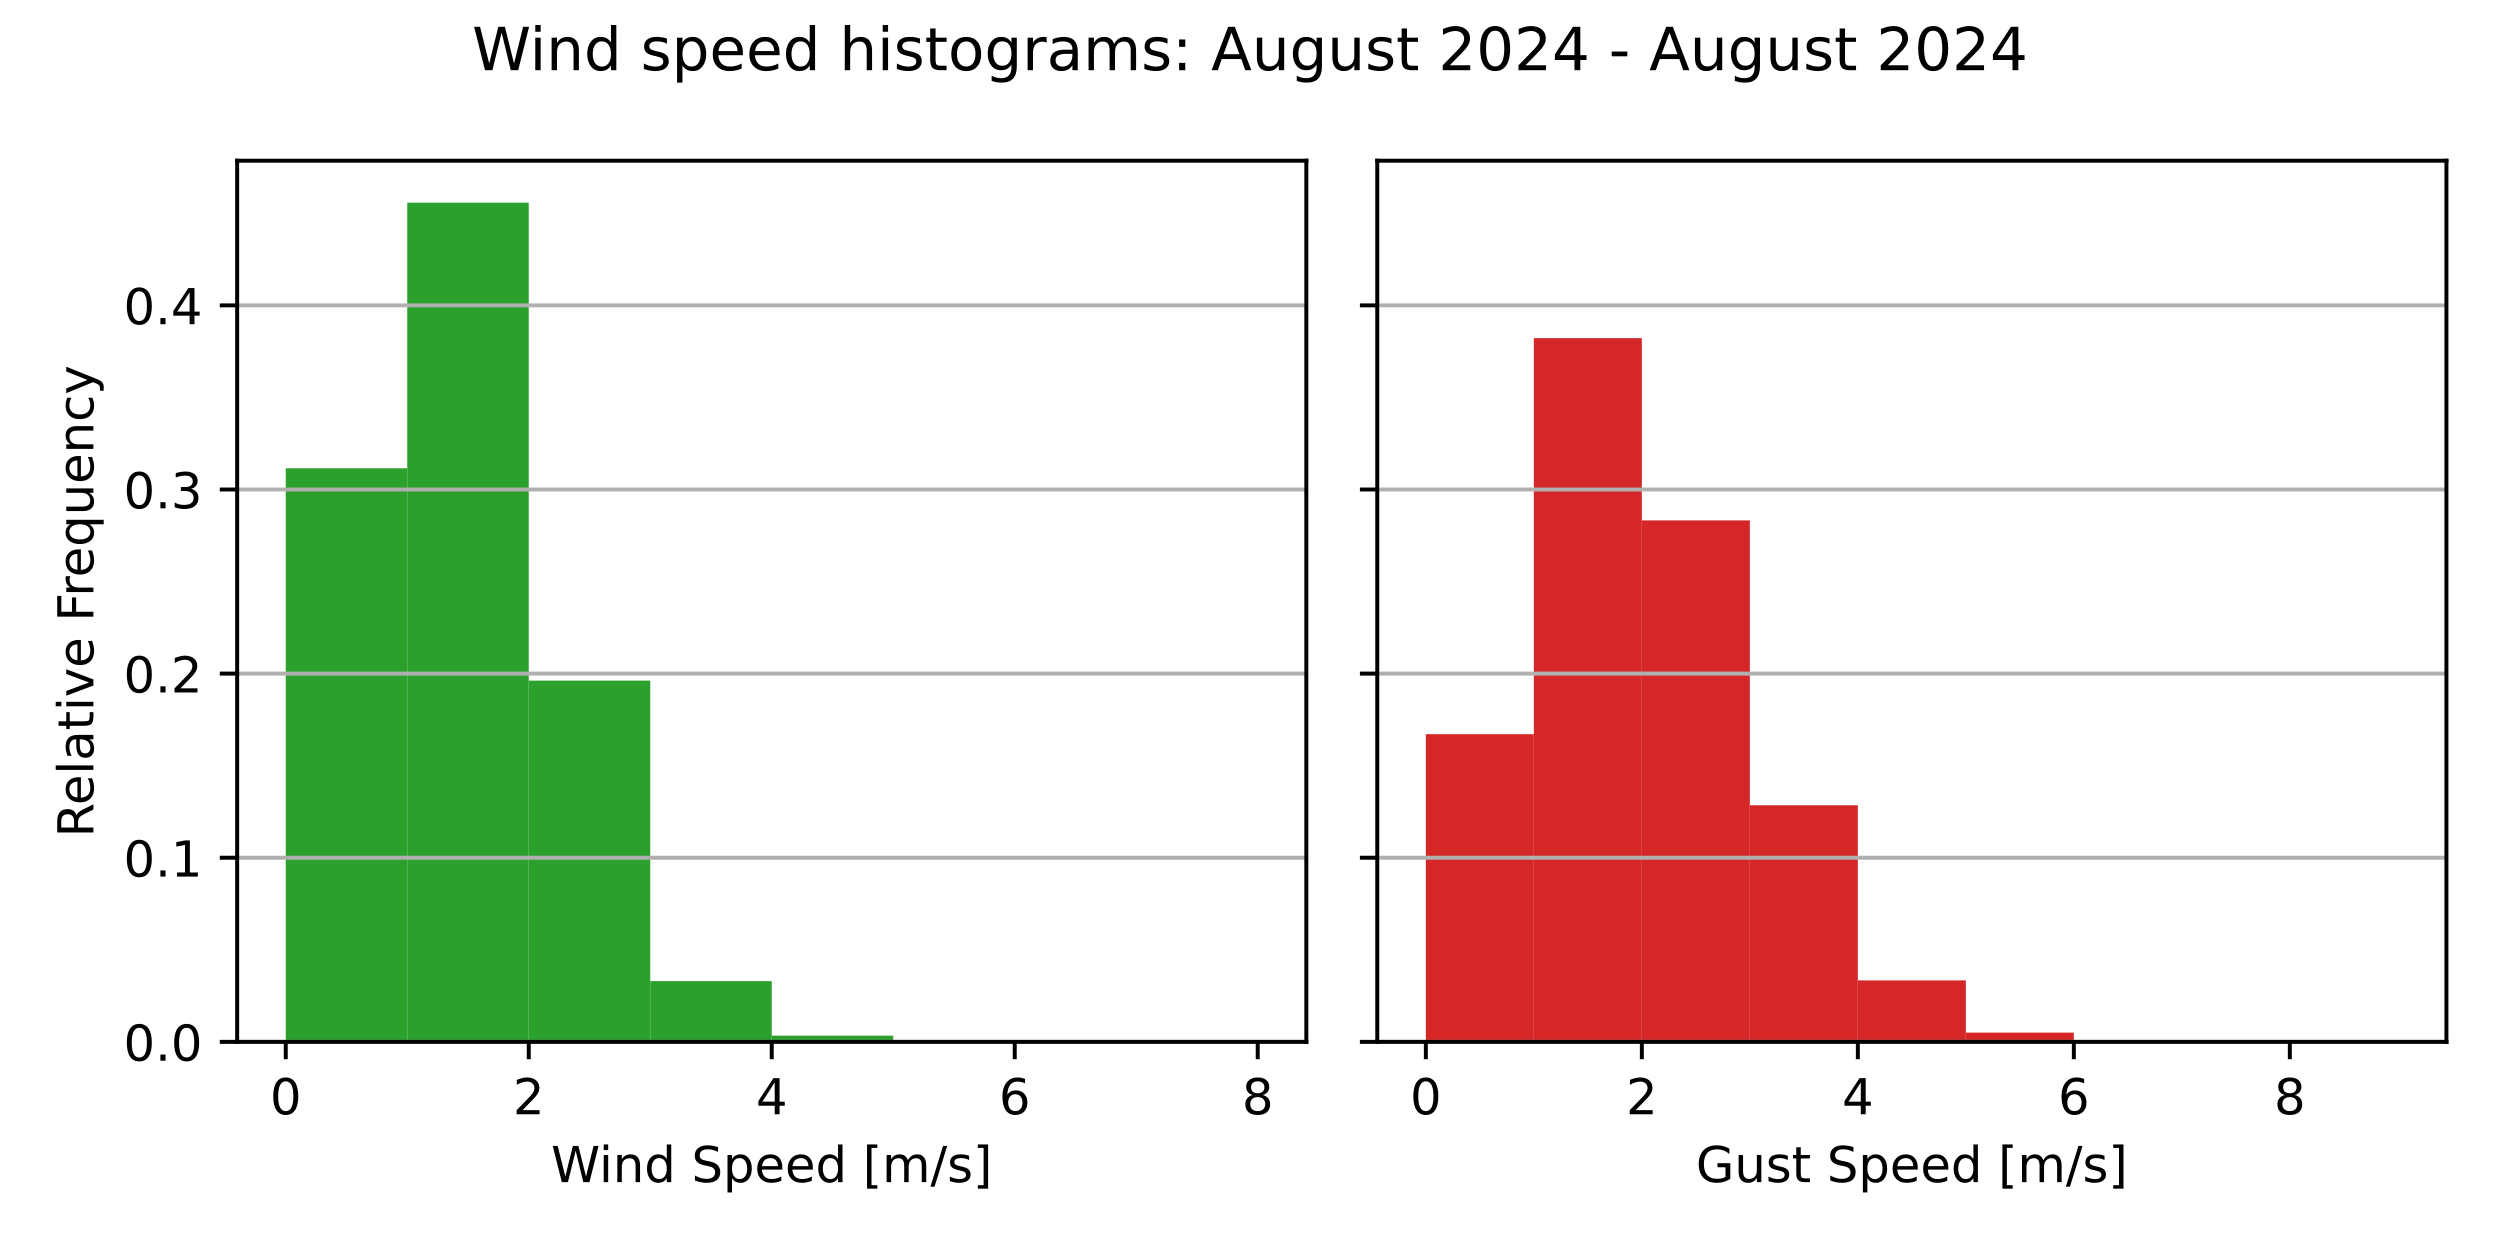
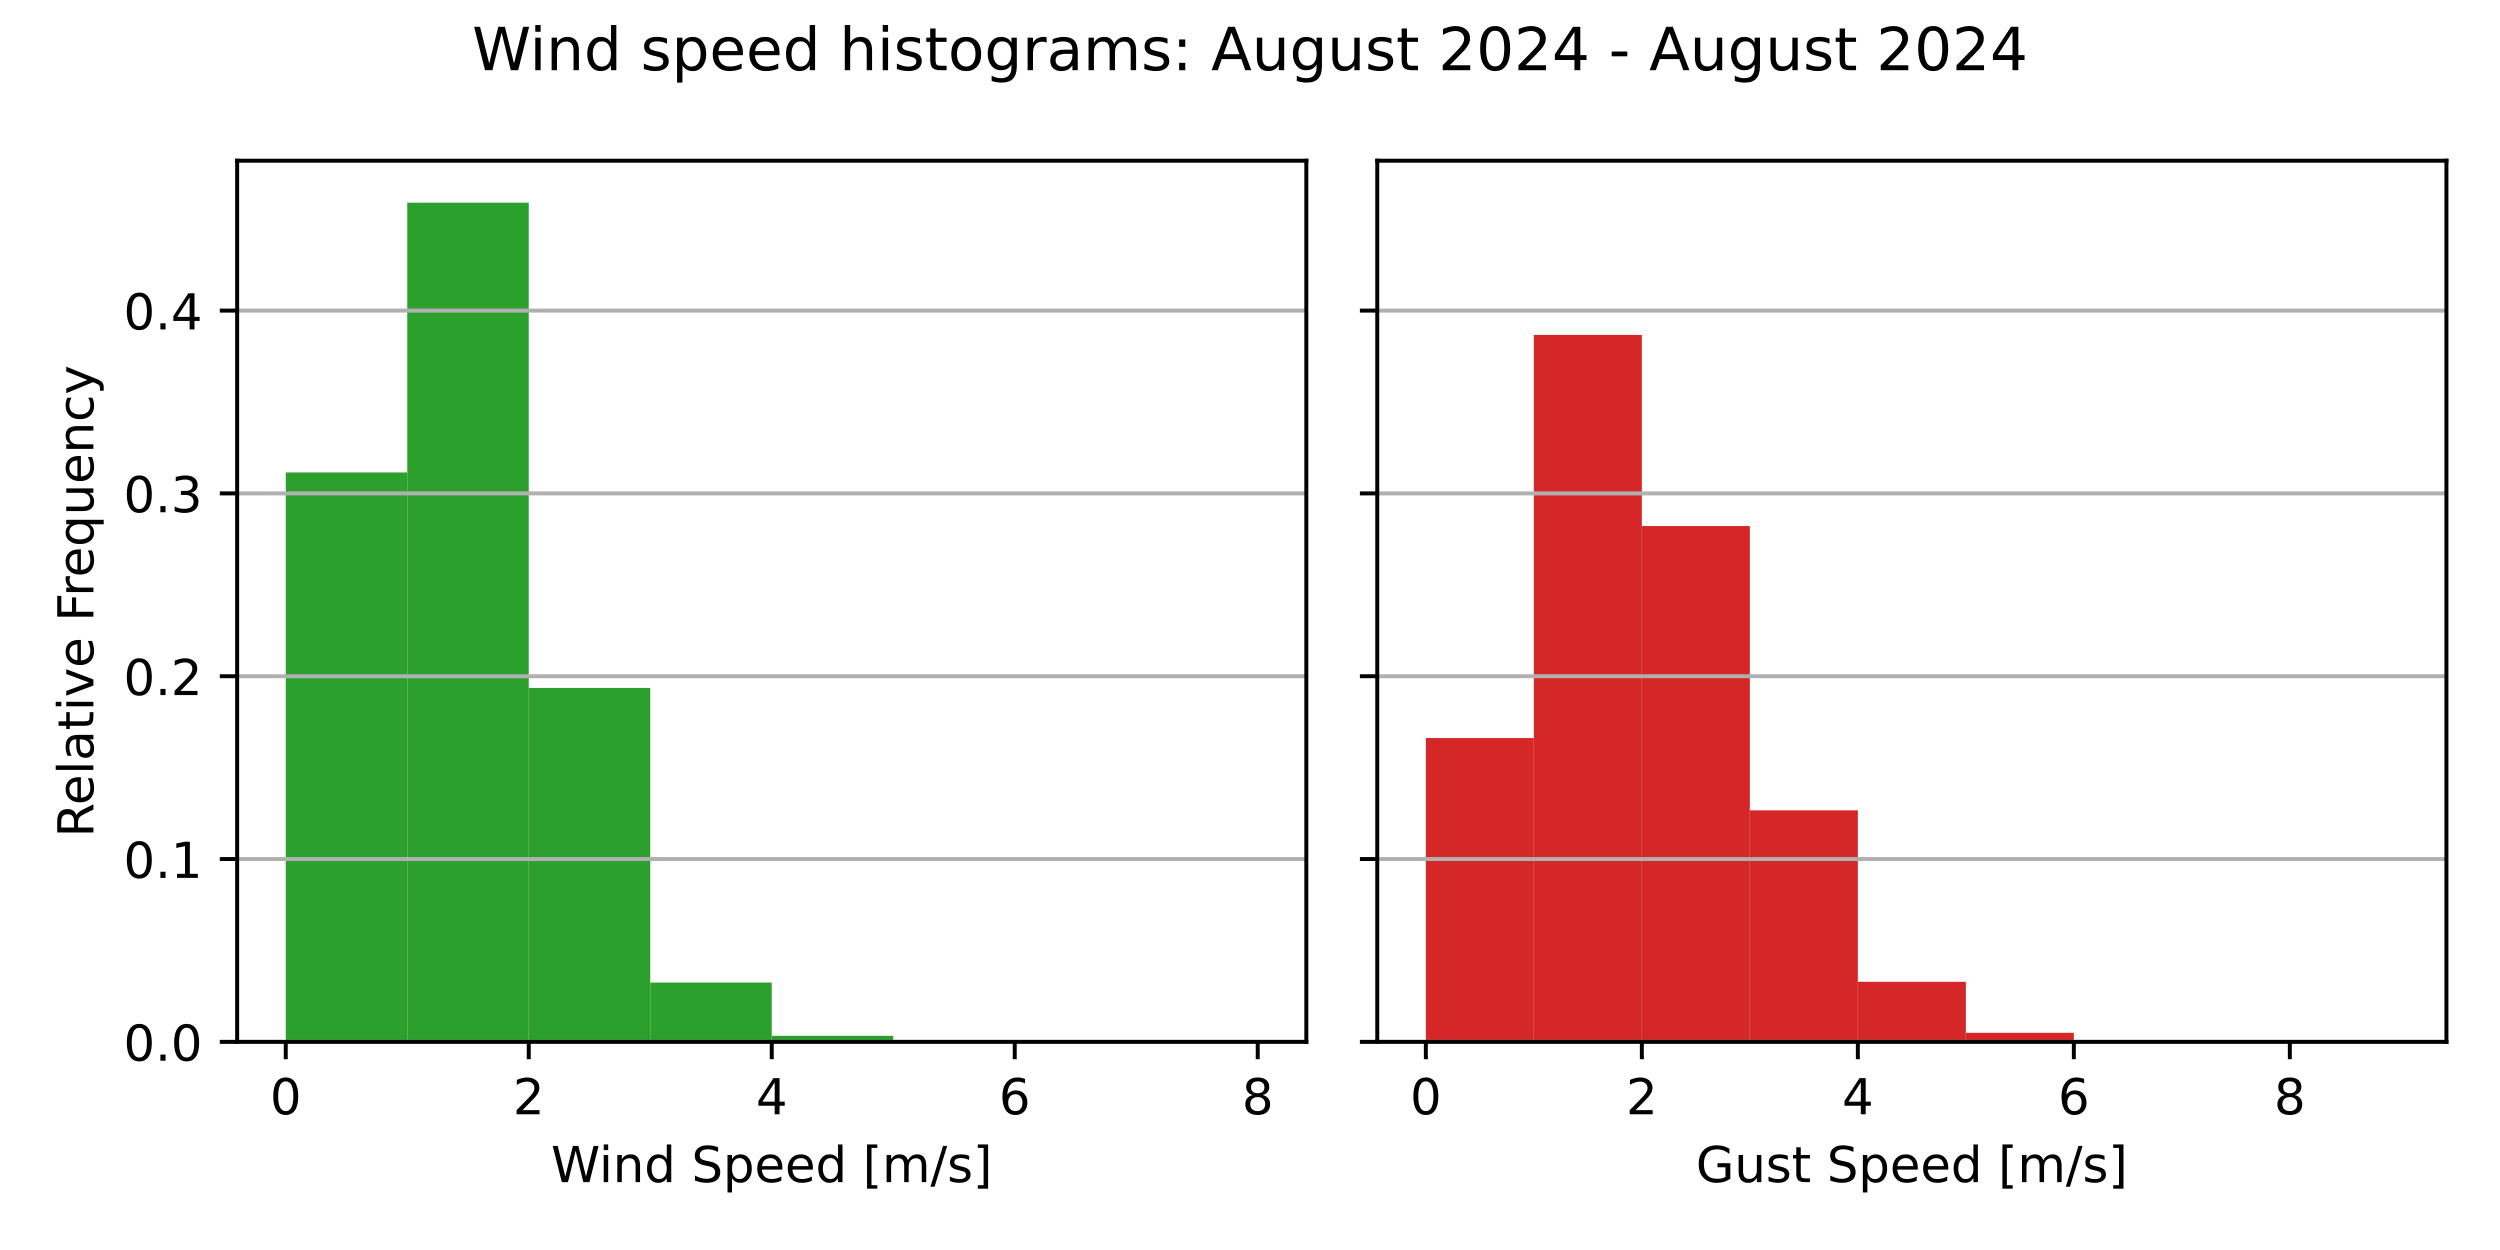
<svg xmlns="http://www.w3.org/2000/svg" xmlns:xlink="http://www.w3.org/1999/xlink" width="504pt" height="252pt" viewBox="0 0 504 252" version="1.1">
  <defs>
    <style type="text/css">*{stroke-linejoin: round; stroke-linecap: butt}</style>
  </defs>
  <g id="figure_1">
    <g id="patch_1">
      <path d="M 0 252  L 504 252  L 504 0  L 0 0  z " style="fill: #ffffff" />
    </g>
    <g id="axes_1">
      <g id="patch_2">
        <path d="M 47.81 210.04  L 263.355 210.04  L 263.355 32.4  L 47.81 32.4  z " style="fill: #ffffff" />
      </g>
      <g id="patch_3">
-         <path d="M 57.608 210.04  L 82.101 210.04  L 82.101 94.402  L 57.608 94.402  z " clip-path="url(#p156ff63e94)" style="fill: #2ca02c" />
+         <path d="M 57.608 210.04  L 82.101 210.04  L 82.101 95.248  L 57.608 95.248  z " clip-path="url(#pdc13ebb6d5)" style="fill: #2ca02c" />
      </g>
      <g id="patch_4">
-         <path d="M 82.101 210.04  L 106.595 210.04  L 106.595 40.859  L 82.101 40.859  z " clip-path="url(#p156ff63e94)" style="fill: #2ca02c" />
+         <path d="M 82.101 210.04  L 106.595 210.04  L 106.595 40.859  L 82.101 40.859  z " clip-path="url(#pdc13ebb6d5)" style="fill: #2ca02c" />
      </g>
      <g id="patch_5">
-         <path d="M 106.595 210.04  L 131.089 210.04  L 131.089 137.213  L 106.595 137.213  z " clip-path="url(#p156ff63e94)" style="fill: #2ca02c" />
+         <path d="M 106.595 210.04  L 131.089 210.04  L 131.089 138.694  L 106.595 138.694  z " clip-path="url(#pdc13ebb6d5)" style="fill: #2ca02c" />
      </g>
      <g id="patch_6">
-         <path d="M 131.089 210.04  L 155.583 210.04  L 155.583 197.799  L 131.089 197.799  z " clip-path="url(#p156ff63e94)" style="fill: #2ca02c" />
+         <path d="M 131.089 210.04  L 155.583 210.04  L 155.583 198.077  L 131.089 198.077  z " clip-path="url(#pdc13ebb6d5)" style="fill: #2ca02c" />
      </g>
      <g id="patch_7">
-         <path d="M 155.583 210.04  L 180.076 210.04  L 180.076 208.796  L 155.583 208.796  z " clip-path="url(#p156ff63e94)" style="fill: #2ca02c" />
+         <path d="M 155.583 210.04  L 180.076 210.04  L 180.076 208.824  L 155.583 208.824  z " clip-path="url(#pdc13ebb6d5)" style="fill: #2ca02c" />
      </g>
      <g id="patch_8">
-         <path d="M 180.076 210.04  L 204.57 210.04  L 204.57 209.996  L 180.076 209.996  z " clip-path="url(#p156ff63e94)" style="fill: #2ca02c" />
+         <path d="M 180.076 210.04  L 204.57 210.04  L 204.57 209.997  L 180.076 209.997  z " clip-path="url(#pdc13ebb6d5)" style="fill: #2ca02c" />
      </g>
      <g id="patch_9">
-         <path d="M 204.57 210.04  L 229.064 210.04  L 229.064 210.04  L 204.57 210.04  z " clip-path="url(#p156ff63e94)" style="fill: #2ca02c" />
+         <path d="M 204.57 210.04  L 229.064 210.04  L 229.064 210.04  L 204.57 210.04  z " clip-path="url(#pdc13ebb6d5)" style="fill: #2ca02c" />
      </g>
      <g id="patch_10">
-         <path d="M 229.064 210.04  L 253.558 210.04  L 253.558 210.018  L 229.064 210.018  z " clip-path="url(#p156ff63e94)" style="fill: #2ca02c" />
+         <path d="M 229.064 210.04  L 253.558 210.04  L 253.558 210.018  L 229.064 210.018  z " clip-path="url(#pdc13ebb6d5)" style="fill: #2ca02c" />
      </g>
      <g id="matplotlib.axis_1">
        <g id="xtick_1">
          <g id="line2d_1">
            <defs>
-               <path id="m2e545afd5c" d="M 0 0  L 0 3.5  " style="stroke: #000000; stroke-width: 0.8" />
+               <path id="ma9d1b8d7d7" d="M 0 0  L 0 3.5  " style="stroke: #000000; stroke-width: 0.8" />
            </defs>
            <g>
-               <use xlink:href="#m2e545afd5c" x="57.608" y="210.04" style="stroke: #000000; stroke-width: 0.8" />
+               <use xlink:href="#ma9d1b8d7d7" x="57.608" y="210.04" style="stroke: #000000; stroke-width: 0.8" />
            </g>
          </g>
          <g id="text_1">
            <g transform="translate(54.42625 224.6384) scale(0.1 -0.1)">
              <defs>
                <path id="DejaVuSans-30" d="M 2034 4250  Q 1547 4250 1301 3770  Q 1056 3291 1056 2328  Q 1056 1369 1301 889  Q 1547 409 2034 409  Q 2525 409 2770 889  Q 3016 1369 3016 2328  Q 3016 3291 2770 3770  Q 2525 4250 2034 4250  z M 2034 4750  Q 2819 4750 3233 4129  Q 3647 3509 3647 2328  Q 3647 1150 3233 529  Q 2819 -91 2034 -91  Q 1250 -91 836 529  Q 422 1150 422 2328  Q 422 3509 836 4129  Q 1250 4750 2034 4750  z " transform="scale(0.015625)" />
              </defs>
              <use xlink:href="#DejaVuSans-30" />
            </g>
          </g>
        </g>
        <g id="xtick_2">
          <g id="line2d_2">
            <g>
-               <use xlink:href="#m2e545afd5c" x="106.595" y="210.04" style="stroke: #000000; stroke-width: 0.8" />
+               <use xlink:href="#ma9d1b8d7d7" x="106.595" y="210.04" style="stroke: #000000; stroke-width: 0.8" />
            </g>
          </g>
          <g id="text_2">
            <g transform="translate(103.4137 224.6384) scale(0.1 -0.1)">
              <defs>
                <path id="DejaVuSans-32" d="M 1228 531  L 3431 531  L 3431 0  L 469 0  L 469 531  Q 828 903 1448 1529  Q 2069 2156 2228 2338  Q 2531 2678 2651 2914  Q 2772 3150 2772 3378  Q 2772 3750 2511 3984  Q 2250 4219 1831 4219  Q 1534 4219 1204 4116  Q 875 4013 500 3803  L 500 4441  Q 881 4594 1212 4672  Q 1544 4750 1819 4750  Q 2544 4750 2975 4387  Q 3406 4025 3406 3419  Q 3406 3131 3298 2873  Q 3191 2616 2906 2266  Q 2828 2175 2409 1742  Q 1991 1309 1228 531  z " transform="scale(0.015625)" />
              </defs>
              <use xlink:href="#DejaVuSans-32" />
            </g>
          </g>
        </g>
        <g id="xtick_3">
          <g id="line2d_3">
            <g>
-               <use xlink:href="#m2e545afd5c" x="155.583" y="210.04" style="stroke: #000000; stroke-width: 0.8" />
+               <use xlink:href="#ma9d1b8d7d7" x="155.583" y="210.04" style="stroke: #000000; stroke-width: 0.8" />
            </g>
          </g>
          <g id="text_3">
            <g transform="translate(152.4013 224.6384) scale(0.1 -0.1)">
              <defs>
                <path id="DejaVuSans-34" d="M 2419 4116  L 825 1625  L 2419 1625  L 2419 4116  z M 2253 4666  L 3047 4666  L 3047 1625  L 3713 1625  L 3713 1100  L 3047 1100  L 3047 0  L 2419 0  L 2419 1100  L 313 1100  L 313 1709  L 2253 4666  z " transform="scale(0.015625)" />
              </defs>
              <use xlink:href="#DejaVuSans-34" />
            </g>
          </g>
        </g>
        <g id="xtick_4">
          <g id="line2d_4">
            <g>
-               <use xlink:href="#m2e545afd5c" x="204.57" y="210.04" style="stroke: #000000; stroke-width: 0.8" />
+               <use xlink:href="#ma9d1b8d7d7" x="204.57" y="210.04" style="stroke: #000000; stroke-width: 0.8" />
            </g>
          </g>
          <g id="text_4">
            <g transform="translate(201.3887 224.6384) scale(0.1 -0.1)">
              <defs>
                <path id="DejaVuSans-36" d="M 2113 2584  Q 1688 2584 1439 2293  Q 1191 2003 1191 1497  Q 1191 994 1439 701  Q 1688 409 2113 409  Q 2538 409 2786 701  Q 3034 994 3034 1497  Q 3034 2003 2786 2293  Q 2538 2584 2113 2584  z M 3366 4563  L 3366 3988  Q 3128 4100 2886 4159  Q 2644 4219 2406 4219  Q 1781 4219 1451 3797  Q 1122 3375 1075 2522  Q 1259 2794 1537 2939  Q 1816 3084 2150 3084  Q 2853 3084 3261 2657  Q 3669 2231 3669 1497  Q 3669 778 3244 343  Q 2819 -91 2113 -91  Q 1303 -91 875 529  Q 447 1150 447 2328  Q 447 3434 972 4092  Q 1497 4750 2381 4750  Q 2619 4750 2861 4703  Q 3103 4656 3366 4563  z " transform="scale(0.015625)" />
              </defs>
              <use xlink:href="#DejaVuSans-36" />
            </g>
          </g>
        </g>
        <g id="xtick_5">
          <g id="line2d_5">
            <g>
-               <use xlink:href="#m2e545afd5c" x="253.558" y="210.04" style="stroke: #000000; stroke-width: 0.8" />
+               <use xlink:href="#ma9d1b8d7d7" x="253.558" y="210.04" style="stroke: #000000; stroke-width: 0.8" />
            </g>
          </g>
          <g id="text_5">
            <g transform="translate(250.3762 224.6384) scale(0.1 -0.1)">
              <defs>
                <path id="DejaVuSans-38" d="M 2034 2216  Q 1584 2216 1326 1975  Q 1069 1734 1069 1313  Q 1069 891 1326 650  Q 1584 409 2034 409  Q 2484 409 2743 651  Q 3003 894 3003 1313  Q 3003 1734 2745 1975  Q 2488 2216 2034 2216  z M 1403 2484  Q 997 2584 770 2862  Q 544 3141 544 3541  Q 544 4100 942 4425  Q 1341 4750 2034 4750  Q 2731 4750 3128 4425  Q 3525 4100 3525 3541  Q 3525 3141 3298 2862  Q 3072 2584 2669 2484  Q 3125 2378 3379 2068  Q 3634 1759 3634 1313  Q 3634 634 3220 271  Q 2806 -91 2034 -91  Q 1263 -91 848 271  Q 434 634 434 1313  Q 434 1759 690 2068  Q 947 2378 1403 2484  z M 1172 3481  Q 1172 3119 1398 2916  Q 1625 2713 2034 2713  Q 2441 2713 2670 2916  Q 2900 3119 2900 3481  Q 2900 3844 2670 4047  Q 2441 4250 2034 4250  Q 1625 4250 1398 4047  Q 1172 3844 1172 3481  z " transform="scale(0.015625)" />
              </defs>
              <use xlink:href="#DejaVuSans-38" />
            </g>
          </g>
        </g>
        <g id="text_6">
          <g transform="translate(111.1044 238.3166) scale(0.1 -0.1)">
            <defs>
              <path id="DejaVuSans-57" d="M 213 4666  L 850 4666  L 1831 722  L 2809 4666  L 3519 4666  L 4500 722  L 5478 4666  L 6119 4666  L 4947 0  L 4153 0  L 3169 4050  L 2175 0  L 1381 0  L 213 4666  z " transform="scale(0.015625)" />
              <path id="DejaVuSans-69" d="M 603 3500  L 1178 3500  L 1178 0  L 603 0  L 603 3500  z M 603 4863  L 1178 4863  L 1178 4134  L 603 4134  L 603 4863  z " transform="scale(0.015625)" />
              <path id="DejaVuSans-6e" d="M 3513 2113  L 3513 0  L 2938 0  L 2938 2094  Q 2938 2591 2744 2837  Q 2550 3084 2163 3084  Q 1697 3084 1428 2787  Q 1159 2491 1159 1978  L 1159 0  L 581 0  L 581 3500  L 1159 3500  L 1159 2956  Q 1366 3272 1645 3428  Q 1925 3584 2291 3584  Q 2894 3584 3203 3211  Q 3513 2838 3513 2113  z " transform="scale(0.015625)" />
              <path id="DejaVuSans-64" d="M 2906 2969  L 2906 4863  L 3481 4863  L 3481 0  L 2906 0  L 2906 525  Q 2725 213 2448 61  Q 2172 -91 1784 -91  Q 1150 -91 751 415  Q 353 922 353 1747  Q 353 2572 751 3078  Q 1150 3584 1784 3584  Q 2172 3584 2448 3432  Q 2725 3281 2906 2969  z M 947 1747  Q 947 1113 1208 752  Q 1469 391 1925 391  Q 2381 391 2643 752  Q 2906 1113 2906 1747  Q 2906 2381 2643 2742  Q 2381 3103 1925 3103  Q 1469 3103 1208 2742  Q 947 2381 947 1747  z " transform="scale(0.015625)" />
              <path id="DejaVuSans-20" transform="scale(0.015625)" />
              <path id="DejaVuSans-53" d="M 3425 4513  L 3425 3897  Q 3066 4069 2747 4153  Q 2428 4238 2131 4238  Q 1616 4238 1336 4038  Q 1056 3838 1056 3469  Q 1056 3159 1242 3001  Q 1428 2844 1947 2747  L 2328 2669  Q 3034 2534 3370 2195  Q 3706 1856 3706 1288  Q 3706 609 3251 259  Q 2797 -91 1919 -91  Q 1588 -91 1214 -16  Q 841 59 441 206  L 441 856  Q 825 641 1194 531  Q 1563 422 1919 422  Q 2459 422 2753 634  Q 3047 847 3047 1241  Q 3047 1584 2836 1778  Q 2625 1972 2144 2069  L 1759 2144  Q 1053 2284 737 2584  Q 422 2884 422 3419  Q 422 4038 858 4394  Q 1294 4750 2059 4750  Q 2388 4750 2728 4690  Q 3069 4631 3425 4513  z " transform="scale(0.015625)" />
              <path id="DejaVuSans-70" d="M 1159 525  L 1159 -1331  L 581 -1331  L 581 3500  L 1159 3500  L 1159 2969  Q 1341 3281 1617 3432  Q 1894 3584 2278 3584  Q 2916 3584 3314 3078  Q 3713 2572 3713 1747  Q 3713 922 3314 415  Q 2916 -91 2278 -91  Q 1894 -91 1617 61  Q 1341 213 1159 525  z M 3116 1747  Q 3116 2381 2855 2742  Q 2594 3103 2138 3103  Q 1681 3103 1420 2742  Q 1159 2381 1159 1747  Q 1159 1113 1420 752  Q 1681 391 2138 391  Q 2594 391 2855 752  Q 3116 1113 3116 1747  z " transform="scale(0.015625)" />
              <path id="DejaVuSans-65" d="M 3597 1894  L 3597 1613  L 953 1613  Q 991 1019 1311 708  Q 1631 397 2203 397  Q 2534 397 2845 478  Q 3156 559 3463 722  L 3463 178  Q 3153 47 2828 -22  Q 2503 -91 2169 -91  Q 1331 -91 842 396  Q 353 884 353 1716  Q 353 2575 817 3079  Q 1281 3584 2069 3584  Q 2775 3584 3186 3129  Q 3597 2675 3597 1894  z M 3022 2063  Q 3016 2534 2758 2815  Q 2500 3097 2075 3097  Q 1594 3097 1305 2825  Q 1016 2553 972 2059  L 3022 2063  z " transform="scale(0.015625)" />
              <path id="DejaVuSans-5b" d="M 550 4863  L 1875 4863  L 1875 4416  L 1125 4416  L 1125 -397  L 1875 -397  L 1875 -844  L 550 -844  L 550 4863  z " transform="scale(0.015625)" />
              <path id="DejaVuSans-6d" d="M 3328 2828  Q 3544 3216 3844 3400  Q 4144 3584 4550 3584  Q 5097 3584 5394 3201  Q 5691 2819 5691 2113  L 5691 0  L 5113 0  L 5113 2094  Q 5113 2597 4934 2840  Q 4756 3084 4391 3084  Q 3944 3084 3684 2787  Q 3425 2491 3425 1978  L 3425 0  L 2847 0  L 2847 2094  Q 2847 2600 2669 2842  Q 2491 3084 2119 3084  Q 1678 3084 1418 2786  Q 1159 2488 1159 1978  L 1159 0  L 581 0  L 581 3500  L 1159 3500  L 1159 2956  Q 1356 3278 1631 3431  Q 1906 3584 2284 3584  Q 2666 3584 2933 3390  Q 3200 3197 3328 2828  z " transform="scale(0.015625)" />
              <path id="DejaVuSans-2f" d="M 1625 4666  L 2156 4666  L 531 -594  L 0 -594  L 1625 4666  z " transform="scale(0.015625)" />
              <path id="DejaVuSans-73" d="M 2834 3397  L 2834 2853  Q 2591 2978 2328 3040  Q 2066 3103 1784 3103  Q 1356 3103 1142 2972  Q 928 2841 928 2578  Q 928 2378 1081 2264  Q 1234 2150 1697 2047  L 1894 2003  Q 2506 1872 2764 1633  Q 3022 1394 3022 966  Q 3022 478 2636 193  Q 2250 -91 1575 -91  Q 1294 -91 989 -36  Q 684 19 347 128  L 347 722  Q 666 556 975 473  Q 1284 391 1588 391  Q 1994 391 2212 530  Q 2431 669 2431 922  Q 2431 1156 2273 1281  Q 2116 1406 1581 1522  L 1381 1569  Q 847 1681 609 1914  Q 372 2147 372 2553  Q 372 3047 722 3315  Q 1072 3584 1716 3584  Q 2034 3584 2315 3537  Q 2597 3491 2834 3397  z " transform="scale(0.015625)" />
              <path id="DejaVuSans-5d" d="M 1947 4863  L 1947 -844  L 622 -844  L 622 -397  L 1369 -397  L 1369 4416  L 622 4416  L 622 4863  L 1947 4863  z " transform="scale(0.015625)" />
            </defs>
            <use xlink:href="#DejaVuSans-57" />
            <use xlink:href="#DejaVuSans-69" x="96.627" />
            <use xlink:href="#DejaVuSans-6e" x="124.41" />
            <use xlink:href="#DejaVuSans-64" x="187.789" />
            <use xlink:href="#DejaVuSans-20" x="251.266" />
            <use xlink:href="#DejaVuSans-53" x="283.053" />
            <use xlink:href="#DejaVuSans-70" x="346.529" />
            <use xlink:href="#DejaVuSans-65" x="410.006" />
            <use xlink:href="#DejaVuSans-65" x="471.529" />
            <use xlink:href="#DejaVuSans-64" x="533.053" />
            <use xlink:href="#DejaVuSans-20" x="596.529" />
            <use xlink:href="#DejaVuSans-5b" x="628.316" />
            <use xlink:href="#DejaVuSans-6d" x="667.33" />
            <use xlink:href="#DejaVuSans-2f" x="764.742" />
            <use xlink:href="#DejaVuSans-73" x="798.434" />
            <use xlink:href="#DejaVuSans-5d" x="850.533" />
          </g>
        </g>
      </g>
      <g id="matplotlib.axis_2">
        <g id="ytick_1">
          <g id="line2d_6">
-             <path d="M 47.81 210.04  L 263.355 210.04  " clip-path="url(#p156ff63e94)" style="fill: none; stroke: #b0b0b0; stroke-width: 0.8; stroke-linecap: square" />
+             <path d="M 47.81 210.04  L 263.355 210.04  " clip-path="url(#pdc13ebb6d5)" style="fill: none; stroke: #b0b0b0; stroke-width: 0.8; stroke-linecap: square" />
          </g>
          <g id="line2d_7">
            <defs>
-               <path id="m866083c352" d="M 0 0  L -3.5 0  " style="stroke: #000000; stroke-width: 0.8" />
+               <path id="m6a2b5954d6" d="M 0 0  L -3.5 0  " style="stroke: #000000; stroke-width: 0.8" />
            </defs>
            <g>
-               <use xlink:href="#m866083c352" x="47.81" y="210.04" style="stroke: #000000; stroke-width: 0.8" />
+               <use xlink:href="#m6a2b5954d6" x="47.81" y="210.04" style="stroke: #000000; stroke-width: 0.8" />
            </g>
          </g>
          <g id="text_7">
            <g transform="translate(24.90687 213.8392) scale(0.1 -0.1)">
              <defs>
                <path id="DejaVuSans-2e" d="M 684 794  L 1344 794  L 1344 0  L 684 0  L 684 794  z " transform="scale(0.015625)" />
              </defs>
              <use xlink:href="#DejaVuSans-30" />
              <use xlink:href="#DejaVuSans-2e" x="63.623" />
              <use xlink:href="#DejaVuSans-30" x="95.41" />
            </g>
          </g>
        </g>
        <g id="ytick_2">
          <g id="line2d_8">
-             <path d="M 47.81 172.92  L 263.355 172.92  " clip-path="url(#p156ff63e94)" style="fill: none; stroke: #b0b0b0; stroke-width: 0.8; stroke-linecap: square" />
+             <path d="M 47.81 173.184  L 263.355 173.184  " clip-path="url(#pdc13ebb6d5)" style="fill: none; stroke: #b0b0b0; stroke-width: 0.8; stroke-linecap: square" />
          </g>
          <g id="line2d_9">
            <g>
-               <use xlink:href="#m866083c352" x="47.81" y="172.92" style="stroke: #000000; stroke-width: 0.8" />
+               <use xlink:href="#m6a2b5954d6" x="47.81" y="173.184" style="stroke: #000000; stroke-width: 0.8" />
            </g>
          </g>
          <g id="text_8">
-             <g transform="translate(24.90687 176.7194) scale(0.1 -0.1)">
+             <g transform="translate(24.90687 176.9829) scale(0.1 -0.1)">
              <defs>
                <path id="DejaVuSans-31" d="M 794 531  L 1825 531  L 1825 4091  L 703 3866  L 703 4441  L 1819 4666  L 2450 4666  L 2450 531  L 3481 531  L 3481 0  L 794 0  L 794 531  z " transform="scale(0.015625)" />
              </defs>
              <use xlink:href="#DejaVuSans-30" />
              <use xlink:href="#DejaVuSans-2e" x="63.623" />
              <use xlink:href="#DejaVuSans-31" x="95.41" />
            </g>
          </g>
        </g>
        <g id="ytick_3">
          <g id="line2d_10">
-             <path d="M 47.81 135.8  L 263.355 135.8  " clip-path="url(#p156ff63e94)" style="fill: none; stroke: #b0b0b0; stroke-width: 0.8; stroke-linecap: square" />
+             <path d="M 47.81 136.327  L 263.355 136.327  " clip-path="url(#pdc13ebb6d5)" style="fill: none; stroke: #b0b0b0; stroke-width: 0.8; stroke-linecap: square" />
          </g>
          <g id="line2d_11">
            <g>
-               <use xlink:href="#m866083c352" x="47.81" y="135.8" style="stroke: #000000; stroke-width: 0.8" />
+               <use xlink:href="#m6a2b5954d6" x="47.81" y="136.327" style="stroke: #000000; stroke-width: 0.8" />
            </g>
          </g>
          <g id="text_9">
-             <g transform="translate(24.90687 139.5996) scale(0.1 -0.1)">
+             <g transform="translate(24.90687 140.1265) scale(0.1 -0.1)">
              <use xlink:href="#DejaVuSans-30" />
              <use xlink:href="#DejaVuSans-2e" x="63.623" />
              <use xlink:href="#DejaVuSans-32" x="95.41" />
            </g>
          </g>
        </g>
        <g id="ytick_4">
          <g id="line2d_12">
-             <path d="M 47.81 98.68  L 263.355 98.68  " clip-path="url(#p156ff63e94)" style="fill: none; stroke: #b0b0b0; stroke-width: 0.8; stroke-linecap: square" />
+             <path d="M 47.81 99.471  L 263.355 99.471  " clip-path="url(#pdc13ebb6d5)" style="fill: none; stroke: #b0b0b0; stroke-width: 0.8; stroke-linecap: square" />
          </g>
          <g id="line2d_13">
            <g>
-               <use xlink:href="#m866083c352" x="47.81" y="98.68" style="stroke: #000000; stroke-width: 0.8" />
+               <use xlink:href="#m6a2b5954d6" x="47.81" y="99.471" style="stroke: #000000; stroke-width: 0.8" />
            </g>
          </g>
          <g id="text_10">
-             <g transform="translate(24.90687 102.4797) scale(0.1 -0.1)">
+             <g transform="translate(24.90687 103.2702) scale(0.1 -0.1)">
              <defs>
                <path id="DejaVuSans-33" d="M 2597 2516  Q 3050 2419 3304 2112  Q 3559 1806 3559 1356  Q 3559 666 3084 287  Q 2609 -91 1734 -91  Q 1441 -91 1130 -33  Q 819 25 488 141  L 488 750  Q 750 597 1062 519  Q 1375 441 1716 441  Q 2309 441 2620 675  Q 2931 909 2931 1356  Q 2931 1769 2642 2001  Q 2353 2234 1838 2234  L 1294 2234  L 1294 2753  L 1863 2753  Q 2328 2753 2575 2939  Q 2822 3125 2822 3475  Q 2822 3834 2567 4026  Q 2313 4219 1838 4219  Q 1578 4219 1281 4162  Q 984 4106 628 3988  L 628 4550  Q 988 4650 1302 4700  Q 1616 4750 1894 4750  Q 2613 4750 3031 4423  Q 3450 4097 3450 3541  Q 3450 3153 3228 2886  Q 3006 2619 2597 2516  z " transform="scale(0.015625)" />
              </defs>
              <use xlink:href="#DejaVuSans-30" />
              <use xlink:href="#DejaVuSans-2e" x="63.623" />
              <use xlink:href="#DejaVuSans-33" x="95.41" />
            </g>
          </g>
        </g>
        <g id="ytick_5">
          <g id="line2d_14">
-             <path d="M 47.81 61.561  L 263.355 61.561  " clip-path="url(#p156ff63e94)" style="fill: none; stroke: #b0b0b0; stroke-width: 0.8; stroke-linecap: square" />
+             <path d="M 47.81 62.615  L 263.355 62.615  " clip-path="url(#pdc13ebb6d5)" style="fill: none; stroke: #b0b0b0; stroke-width: 0.8; stroke-linecap: square" />
          </g>
          <g id="line2d_15">
            <g>
-               <use xlink:href="#m866083c352" x="47.81" y="61.561" style="stroke: #000000; stroke-width: 0.8" />
+               <use xlink:href="#m6a2b5954d6" x="47.81" y="62.615" style="stroke: #000000; stroke-width: 0.8" />
            </g>
          </g>
          <g id="text_11">
-             <g transform="translate(24.90687 65.35988) scale(0.1 -0.1)">
+             <g transform="translate(24.90687 66.41383) scale(0.1 -0.1)">
              <use xlink:href="#DejaVuSans-30" />
              <use xlink:href="#DejaVuSans-2e" x="63.623" />
              <use xlink:href="#DejaVuSans-34" x="95.41" />
            </g>
          </g>
        </g>
        <g id="text_12">
          <g transform="translate(18.82719 168.8028) rotate(-90) scale(0.1 -0.1)">
            <defs>
              <path id="DejaVuSans-52" d="M 2841 2188  Q 3044 2119 3236 1894  Q 3428 1669 3622 1275  L 4263 0  L 3584 0  L 2988 1197  Q 2756 1666 2539 1819  Q 2322 1972 1947 1972  L 1259 1972  L 1259 0  L 628 0  L 628 4666  L 2053 4666  Q 2853 4666 3247 4331  Q 3641 3997 3641 3322  Q 3641 2881 3436 2590  Q 3231 2300 2841 2188  z M 1259 4147  L 1259 2491  L 2053 2491  Q 2509 2491 2742 2702  Q 2975 2913 2975 3322  Q 2975 3731 2742 3939  Q 2509 4147 2053 4147  L 1259 4147  z " transform="scale(0.015625)" />
              <path id="DejaVuSans-6c" d="M 603 4863  L 1178 4863  L 1178 0  L 603 0  L 603 4863  z " transform="scale(0.015625)" />
              <path id="DejaVuSans-61" d="M 2194 1759  Q 1497 1759 1228 1600  Q 959 1441 959 1056  Q 959 750 1161 570  Q 1363 391 1709 391  Q 2188 391 2477 730  Q 2766 1069 2766 1631  L 2766 1759  L 2194 1759  z M 3341 1997  L 3341 0  L 2766 0  L 2766 531  Q 2569 213 2275 61  Q 1981 -91 1556 -91  Q 1019 -91 701 211  Q 384 513 384 1019  Q 384 1609 779 1909  Q 1175 2209 1959 2209  L 2766 2209  L 2766 2266  Q 2766 2663 2505 2880  Q 2244 3097 1772 3097  Q 1472 3097 1187 3025  Q 903 2953 641 2809  L 641 3341  Q 956 3463 1253 3523  Q 1550 3584 1831 3584  Q 2591 3584 2966 3190  Q 3341 2797 3341 1997  z " transform="scale(0.015625)" />
              <path id="DejaVuSans-74" d="M 1172 4494  L 1172 3500  L 2356 3500  L 2356 3053  L 1172 3053  L 1172 1153  Q 1172 725 1289 603  Q 1406 481 1766 481  L 2356 481  L 2356 0  L 1766 0  Q 1100 0 847 248  Q 594 497 594 1153  L 594 3053  L 172 3053  L 172 3500  L 594 3500  L 594 4494  L 1172 4494  z " transform="scale(0.015625)" />
              <path id="DejaVuSans-76" d="M 191 3500  L 800 3500  L 1894 563  L 2988 3500  L 3597 3500  L 2284 0  L 1503 0  L 191 3500  z " transform="scale(0.015625)" />
              <path id="DejaVuSans-46" d="M 628 4666  L 3309 4666  L 3309 4134  L 1259 4134  L 1259 2759  L 3109 2759  L 3109 2228  L 1259 2228  L 1259 0  L 628 0  L 628 4666  z " transform="scale(0.015625)" />
              <path id="DejaVuSans-72" d="M 2631 2963  Q 2534 3019 2420 3045  Q 2306 3072 2169 3072  Q 1681 3072 1420 2755  Q 1159 2438 1159 1844  L 1159 0  L 581 0  L 581 3500  L 1159 3500  L 1159 2956  Q 1341 3275 1631 3429  Q 1922 3584 2338 3584  Q 2397 3584 2469 3576  Q 2541 3569 2628 3553  L 2631 2963  z " transform="scale(0.015625)" />
              <path id="DejaVuSans-71" d="M 947 1747  Q 947 1113 1208 752  Q 1469 391 1925 391  Q 2381 391 2643 752  Q 2906 1113 2906 1747  Q 2906 2381 2643 2742  Q 2381 3103 1925 3103  Q 1469 3103 1208 2742  Q 947 2381 947 1747  z M 2906 525  Q 2725 213 2448 61  Q 2172 -91 1784 -91  Q 1150 -91 751 415  Q 353 922 353 1747  Q 353 2572 751 3078  Q 1150 3584 1784 3584  Q 2172 3584 2448 3432  Q 2725 3281 2906 2969  L 2906 3500  L 3481 3500  L 3481 -1331  L 2906 -1331  L 2906 525  z " transform="scale(0.015625)" />
              <path id="DejaVuSans-75" d="M 544 1381  L 544 3500  L 1119 3500  L 1119 1403  Q 1119 906 1312 657  Q 1506 409 1894 409  Q 2359 409 2629 706  Q 2900 1003 2900 1516  L 2900 3500  L 3475 3500  L 3475 0  L 2900 0  L 2900 538  Q 2691 219 2414 64  Q 2138 -91 1772 -91  Q 1169 -91 856 284  Q 544 659 544 1381  z M 1991 3584  L 1991 3584  z " transform="scale(0.015625)" />
              <path id="DejaVuSans-63" d="M 3122 3366  L 3122 2828  Q 2878 2963 2633 3030  Q 2388 3097 2138 3097  Q 1578 3097 1268 2742  Q 959 2388 959 1747  Q 959 1106 1268 751  Q 1578 397 2138 397  Q 2388 397 2633 464  Q 2878 531 3122 666  L 3122 134  Q 2881 22 2623 -34  Q 2366 -91 2075 -91  Q 1284 -91 818 406  Q 353 903 353 1747  Q 353 2603 823 3093  Q 1294 3584 2113 3584  Q 2378 3584 2631 3529  Q 2884 3475 3122 3366  z " transform="scale(0.015625)" />
              <path id="DejaVuSans-79" d="M 2059 -325  Q 1816 -950 1584 -1140  Q 1353 -1331 966 -1331  L 506 -1331  L 506 -850  L 844 -850  Q 1081 -850 1212 -737  Q 1344 -625 1503 -206  L 1606 56  L 191 3500  L 800 3500  L 1894 763  L 2988 3500  L 3597 3500  L 2059 -325  z " transform="scale(0.015625)" />
            </defs>
            <use xlink:href="#DejaVuSans-52" />
            <use xlink:href="#DejaVuSans-65" x="64.982" />
            <use xlink:href="#DejaVuSans-6c" x="126.506" />
            <use xlink:href="#DejaVuSans-61" x="154.289" />
            <use xlink:href="#DejaVuSans-74" x="215.568" />
            <use xlink:href="#DejaVuSans-69" x="254.777" />
            <use xlink:href="#DejaVuSans-76" x="282.561" />
            <use xlink:href="#DejaVuSans-65" x="341.74" />
            <use xlink:href="#DejaVuSans-20" x="403.264" />
            <use xlink:href="#DejaVuSans-46" x="435.051" />
            <use xlink:href="#DejaVuSans-72" x="485.32" />
            <use xlink:href="#DejaVuSans-65" x="524.184" />
            <use xlink:href="#DejaVuSans-71" x="585.707" />
            <use xlink:href="#DejaVuSans-75" x="649.184" />
            <use xlink:href="#DejaVuSans-65" x="712.562" />
            <use xlink:href="#DejaVuSans-6e" x="774.086" />
            <use xlink:href="#DejaVuSans-63" x="837.465" />
            <use xlink:href="#DejaVuSans-79" x="892.445" />
          </g>
        </g>
      </g>
      <g id="patch_11">
        <path d="M 47.81 210.04  L 47.81 32.4  " style="fill: none; stroke: #000000; stroke-width: 0.8; stroke-linejoin: miter; stroke-linecap: square" />
      </g>
      <g id="patch_12">
        <path d="M 263.355 210.04  L 263.355 32.4  " style="fill: none; stroke: #000000; stroke-width: 0.8; stroke-linejoin: miter; stroke-linecap: square" />
      </g>
      <g id="patch_13">
        <path d="M 47.81 210.04  L 263.355 210.04  " style="fill: none; stroke: #000000; stroke-width: 0.8; stroke-linejoin: miter; stroke-linecap: square" />
      </g>
      <g id="patch_14">
        <path d="M 47.81 32.4  L 263.355 32.4  " style="fill: none; stroke: #000000; stroke-width: 0.8; stroke-linejoin: miter; stroke-linecap: square" />
      </g>
    </g>
    <g id="axes_2">
      <g id="patch_15">
        <path d="M 277.655 210.04  L 493.2 210.04  L 493.2 32.4  L 277.655 32.4  z " style="fill: #ffffff" />
      </g>
      <g id="patch_16">
-         <path d="M 287.452 210.04  L 309.225 210.04  L 309.225 148.011  L 287.452 148.011  z " clip-path="url(#pe6dc49455d)" style="fill: #d62728" />
+         <path d="M 287.452 210.04  L 309.225 210.04  L 309.225 148.79  L 287.452 148.79  z " clip-path="url(#p6154b98456)" style="fill: #d62728" />
      </g>
      <g id="patch_17">
-         <path d="M 309.225 210.04  L 330.997 210.04  L 330.997 68.163  L 309.225 68.163  z " clip-path="url(#pe6dc49455d)" style="fill: #d62728" />
+         <path d="M 309.225 210.04  L 330.997 210.04  L 330.997 67.522  L 309.225 67.522  z " clip-path="url(#p6154b98456)" style="fill: #d62728" />
      </g>
      <g id="patch_18">
-         <path d="M 330.997 210.04  L 352.769 210.04  L 352.769 104.91  L 330.997 104.91  z " clip-path="url(#pe6dc49455d)" style="fill: #d62728" />
+         <path d="M 330.997 210.04  L 352.769 210.04  L 352.769 106.061  L 330.997 106.061  z " clip-path="url(#p6154b98456)" style="fill: #d62728" />
      </g>
      <g id="patch_19">
-         <path d="M 352.769 210.04  L 374.541 210.04  L 374.541 162.341  L 352.769 162.341  z " clip-path="url(#pe6dc49455d)" style="fill: #d62728" />
+         <path d="M 352.769 210.04  L 374.541 210.04  L 374.541 163.359  L 352.769 163.359  z " clip-path="url(#p6154b98456)" style="fill: #d62728" />
      </g>
      <g id="patch_20">
-         <path d="M 374.541 210.04  L 396.314 210.04  L 396.314 197.643  L 374.541 197.643  z " clip-path="url(#pe6dc49455d)" style="fill: #d62728" />
+         <path d="M 374.541 210.04  L 396.314 210.04  L 396.314 197.925  L 374.541 197.925  z " clip-path="url(#p6154b98456)" style="fill: #d62728" />
      </g>
      <g id="patch_21">
-         <path d="M 396.314 210.04  L 418.086 210.04  L 418.086 208.174  L 396.314 208.174  z " clip-path="url(#pe6dc49455d)" style="fill: #d62728" />
+         <path d="M 396.314 210.04  L 418.086 210.04  L 418.086 208.216  L 396.314 208.216  z " clip-path="url(#p6154b98456)" style="fill: #d62728" />
      </g>
      <g id="patch_22">
-         <path d="M 418.086 210.04  L 439.858 210.04  L 439.858 209.951  L 418.086 209.951  z " clip-path="url(#pe6dc49455d)" style="fill: #d62728" />
+         <path d="M 418.086 210.04  L 439.858 210.04  L 439.858 209.953  L 418.086 209.953  z " clip-path="url(#p6154b98456)" style="fill: #d62728" />
      </g>
      <g id="patch_23">
-         <path d="M 439.858 210.04  L 461.63 210.04  L 461.63 209.951  L 439.858 209.951  z " clip-path="url(#pe6dc49455d)" style="fill: #d62728" />
+         <path d="M 439.858 210.04  L 461.63 210.04  L 461.63 209.953  L 439.858 209.953  z " clip-path="url(#p6154b98456)" style="fill: #d62728" />
      </g>
      <g id="patch_24">
-         <path d="M 461.63 210.04  L 483.402 210.04  L 483.402 210.018  L 461.63 210.018  z " clip-path="url(#pe6dc49455d)" style="fill: #d62728" />
+         <path d="M 461.63 210.04  L 483.402 210.04  L 483.402 210.018  L 461.63 210.018  z " clip-path="url(#p6154b98456)" style="fill: #d62728" />
      </g>
      <g id="matplotlib.axis_3">
        <g id="xtick_6">
          <g id="line2d_16">
            <g>
-               <use xlink:href="#m2e545afd5c" x="287.452" y="210.04" style="stroke: #000000; stroke-width: 0.8" />
+               <use xlink:href="#ma9d1b8d7d7" x="287.452" y="210.04" style="stroke: #000000; stroke-width: 0.8" />
            </g>
          </g>
          <g id="text_13">
            <g transform="translate(284.2713 224.6384) scale(0.1 -0.1)">
              <use xlink:href="#DejaVuSans-30" />
            </g>
          </g>
        </g>
        <g id="xtick_7">
          <g id="line2d_17">
            <g>
-               <use xlink:href="#m2e545afd5c" x="330.997" y="210.04" style="stroke: #000000; stroke-width: 0.8" />
+               <use xlink:href="#ma9d1b8d7d7" x="330.997" y="210.04" style="stroke: #000000; stroke-width: 0.8" />
            </g>
          </g>
          <g id="text_14">
            <g transform="translate(327.8157 224.6384) scale(0.1 -0.1)">
              <use xlink:href="#DejaVuSans-32" />
            </g>
          </g>
        </g>
        <g id="xtick_8">
          <g id="line2d_18">
            <g>
-               <use xlink:href="#m2e545afd5c" x="374.541" y="210.04" style="stroke: #000000; stroke-width: 0.8" />
+               <use xlink:href="#ma9d1b8d7d7" x="374.541" y="210.04" style="stroke: #000000; stroke-width: 0.8" />
            </g>
          </g>
          <g id="text_15">
            <g transform="translate(371.3601 224.6384) scale(0.1 -0.1)">
              <use xlink:href="#DejaVuSans-34" />
            </g>
          </g>
        </g>
        <g id="xtick_9">
          <g id="line2d_19">
            <g>
-               <use xlink:href="#m2e545afd5c" x="418.086" y="210.04" style="stroke: #000000; stroke-width: 0.8" />
+               <use xlink:href="#ma9d1b8d7d7" x="418.086" y="210.04" style="stroke: #000000; stroke-width: 0.8" />
            </g>
          </g>
          <g id="text_16">
            <g transform="translate(414.9046 224.6384) scale(0.1 -0.1)">
              <use xlink:href="#DejaVuSans-36" />
            </g>
          </g>
        </g>
        <g id="xtick_10">
          <g id="line2d_20">
            <g>
-               <use xlink:href="#m2e545afd5c" x="461.63" y="210.04" style="stroke: #000000; stroke-width: 0.8" />
+               <use xlink:href="#ma9d1b8d7d7" x="461.63" y="210.04" style="stroke: #000000; stroke-width: 0.8" />
            </g>
          </g>
          <g id="text_17">
            <g transform="translate(458.449 224.6384) scale(0.1 -0.1)">
              <use xlink:href="#DejaVuSans-38" />
            </g>
          </g>
        </g>
        <g id="text_18">
          <g transform="translate(341.9048 238.3166) scale(0.1 -0.1)">
            <defs>
              <path id="DejaVuSans-47" d="M 3809 666  L 3809 1919  L 2778 1919  L 2778 2438  L 4434 2438  L 4434 434  Q 4069 175 3628 42  Q 3188 -91 2688 -91  Q 1594 -91 976 548  Q 359 1188 359 2328  Q 359 3472 976 4111  Q 1594 4750 2688 4750  Q 3144 4750 3555 4637  Q 3966 4525 4313 4306  L 4313 3634  Q 3963 3931 3569 4081  Q 3175 4231 2741 4231  Q 1884 4231 1454 3753  Q 1025 3275 1025 2328  Q 1025 1384 1454 906  Q 1884 428 2741 428  Q 3075 428 3337 486  Q 3600 544 3809 666  z " transform="scale(0.015625)" />
            </defs>
            <use xlink:href="#DejaVuSans-47" />
            <use xlink:href="#DejaVuSans-75" x="77.49" />
            <use xlink:href="#DejaVuSans-73" x="140.869" />
            <use xlink:href="#DejaVuSans-74" x="192.969" />
            <use xlink:href="#DejaVuSans-20" x="232.178" />
            <use xlink:href="#DejaVuSans-53" x="263.965" />
            <use xlink:href="#DejaVuSans-70" x="327.441" />
            <use xlink:href="#DejaVuSans-65" x="390.918" />
            <use xlink:href="#DejaVuSans-65" x="452.441" />
            <use xlink:href="#DejaVuSans-64" x="513.965" />
            <use xlink:href="#DejaVuSans-20" x="577.441" />
            <use xlink:href="#DejaVuSans-5b" x="609.229" />
            <use xlink:href="#DejaVuSans-6d" x="648.242" />
            <use xlink:href="#DejaVuSans-2f" x="745.654" />
            <use xlink:href="#DejaVuSans-73" x="779.346" />
            <use xlink:href="#DejaVuSans-5d" x="831.445" />
          </g>
        </g>
      </g>
      <g id="matplotlib.axis_4">
        <g id="ytick_6">
          <g id="line2d_21">
-             <path d="M 277.655 210.04  L 493.2 210.04  " clip-path="url(#pe6dc49455d)" style="fill: none; stroke: #b0b0b0; stroke-width: 0.8; stroke-linecap: square" />
+             <path d="M 277.655 210.04  L 493.2 210.04  " clip-path="url(#p6154b98456)" style="fill: none; stroke: #b0b0b0; stroke-width: 0.8; stroke-linecap: square" />
          </g>
          <g id="line2d_22">
            <g>
-               <use xlink:href="#m866083c352" x="277.655" y="210.04" style="stroke: #000000; stroke-width: 0.8" />
+               <use xlink:href="#m6a2b5954d6" x="277.655" y="210.04" style="stroke: #000000; stroke-width: 0.8" />
            </g>
          </g>
        </g>
        <g id="ytick_7">
          <g id="line2d_23">
-             <path d="M 277.655 172.92  L 493.2 172.92  " clip-path="url(#pe6dc49455d)" style="fill: none; stroke: #b0b0b0; stroke-width: 0.8; stroke-linecap: square" />
+             <path d="M 277.655 173.184  L 493.2 173.184  " clip-path="url(#p6154b98456)" style="fill: none; stroke: #b0b0b0; stroke-width: 0.8; stroke-linecap: square" />
          </g>
          <g id="line2d_24">
            <g>
-               <use xlink:href="#m866083c352" x="277.655" y="172.92" style="stroke: #000000; stroke-width: 0.8" />
+               <use xlink:href="#m6a2b5954d6" x="277.655" y="173.184" style="stroke: #000000; stroke-width: 0.8" />
            </g>
          </g>
        </g>
        <g id="ytick_8">
          <g id="line2d_25">
-             <path d="M 277.655 135.8  L 493.2 135.8  " clip-path="url(#pe6dc49455d)" style="fill: none; stroke: #b0b0b0; stroke-width: 0.8; stroke-linecap: square" />
+             <path d="M 277.655 136.327  L 493.2 136.327  " clip-path="url(#p6154b98456)" style="fill: none; stroke: #b0b0b0; stroke-width: 0.8; stroke-linecap: square" />
          </g>
          <g id="line2d_26">
            <g>
-               <use xlink:href="#m866083c352" x="277.655" y="135.8" style="stroke: #000000; stroke-width: 0.8" />
+               <use xlink:href="#m6a2b5954d6" x="277.655" y="136.327" style="stroke: #000000; stroke-width: 0.8" />
            </g>
          </g>
        </g>
        <g id="ytick_9">
          <g id="line2d_27">
-             <path d="M 277.655 98.68  L 493.2 98.68  " clip-path="url(#pe6dc49455d)" style="fill: none; stroke: #b0b0b0; stroke-width: 0.8; stroke-linecap: square" />
+             <path d="M 277.655 99.471  L 493.2 99.471  " clip-path="url(#p6154b98456)" style="fill: none; stroke: #b0b0b0; stroke-width: 0.8; stroke-linecap: square" />
          </g>
          <g id="line2d_28">
            <g>
-               <use xlink:href="#m866083c352" x="277.655" y="98.68" style="stroke: #000000; stroke-width: 0.8" />
+               <use xlink:href="#m6a2b5954d6" x="277.655" y="99.471" style="stroke: #000000; stroke-width: 0.8" />
            </g>
          </g>
        </g>
        <g id="ytick_10">
          <g id="line2d_29">
-             <path d="M 277.655 61.561  L 493.2 61.561  " clip-path="url(#pe6dc49455d)" style="fill: none; stroke: #b0b0b0; stroke-width: 0.8; stroke-linecap: square" />
+             <path d="M 277.655 62.615  L 493.2 62.615  " clip-path="url(#p6154b98456)" style="fill: none; stroke: #b0b0b0; stroke-width: 0.8; stroke-linecap: square" />
          </g>
          <g id="line2d_30">
            <g>
-               <use xlink:href="#m866083c352" x="277.655" y="61.561" style="stroke: #000000; stroke-width: 0.8" />
+               <use xlink:href="#m6a2b5954d6" x="277.655" y="62.615" style="stroke: #000000; stroke-width: 0.8" />
            </g>
          </g>
        </g>
      </g>
      <g id="patch_25">
        <path d="M 277.655 210.04  L 277.655 32.4  " style="fill: none; stroke: #000000; stroke-width: 0.8; stroke-linejoin: miter; stroke-linecap: square" />
      </g>
      <g id="patch_26">
        <path d="M 493.2 210.04  L 493.2 32.4  " style="fill: none; stroke: #000000; stroke-width: 0.8; stroke-linejoin: miter; stroke-linecap: square" />
      </g>
      <g id="patch_27">
        <path d="M 277.655 210.04  L 493.2 210.04  " style="fill: none; stroke: #000000; stroke-width: 0.8; stroke-linejoin: miter; stroke-linecap: square" />
      </g>
      <g id="patch_28">
        <path d="M 277.655 32.4  L 493.2 32.4  " style="fill: none; stroke: #000000; stroke-width: 0.8; stroke-linejoin: miter; stroke-linecap: square" />
      </g>
    </g>
    <g id="text_19">
      <g transform="translate(95.18906 14.15813) scale(0.12 -0.12)">
        <defs>
          <path id="DejaVuSans-68" d="M 3513 2113  L 3513 0  L 2938 0  L 2938 2094  Q 2938 2591 2744 2837  Q 2550 3084 2163 3084  Q 1697 3084 1428 2787  Q 1159 2491 1159 1978  L 1159 0  L 581 0  L 581 4863  L 1159 4863  L 1159 2956  Q 1366 3272 1645 3428  Q 1925 3584 2291 3584  Q 2894 3584 3203 3211  Q 3513 2838 3513 2113  z " transform="scale(0.015625)" />
          <path id="DejaVuSans-6f" d="M 1959 3097  Q 1497 3097 1228 2736  Q 959 2375 959 1747  Q 959 1119 1226 758  Q 1494 397 1959 397  Q 2419 397 2687 759  Q 2956 1122 2956 1747  Q 2956 2369 2687 2733  Q 2419 3097 1959 3097  z M 1959 3584  Q 2709 3584 3137 3096  Q 3566 2609 3566 1747  Q 3566 888 3137 398  Q 2709 -91 1959 -91  Q 1206 -91 779 398  Q 353 888 353 1747  Q 353 2609 779 3096  Q 1206 3584 1959 3584  z " transform="scale(0.015625)" />
          <path id="DejaVuSans-67" d="M 2906 1791  Q 2906 2416 2648 2759  Q 2391 3103 1925 3103  Q 1463 3103 1205 2759  Q 947 2416 947 1791  Q 947 1169 1205 825  Q 1463 481 1925 481  Q 2391 481 2648 825  Q 2906 1169 2906 1791  z M 3481 434  Q 3481 -459 3084 -895  Q 2688 -1331 1869 -1331  Q 1566 -1331 1297 -1286  Q 1028 -1241 775 -1147  L 775 -588  Q 1028 -725 1275 -790  Q 1522 -856 1778 -856  Q 2344 -856 2625 -561  Q 2906 -266 2906 331  L 2906 616  Q 2728 306 2450 153  Q 2172 0 1784 0  Q 1141 0 747 490  Q 353 981 353 1791  Q 353 2603 747 3093  Q 1141 3584 1784 3584  Q 2172 3584 2450 3431  Q 2728 3278 2906 2969  L 2906 3500  L 3481 3500  L 3481 434  z " transform="scale(0.015625)" />
          <path id="DejaVuSans-3a" d="M 750 794  L 1409 794  L 1409 0  L 750 0  L 750 794  z M 750 3309  L 1409 3309  L 1409 2516  L 750 2516  L 750 3309  z " transform="scale(0.015625)" />
          <path id="DejaVuSans-41" d="M 2188 4044  L 1331 1722  L 3047 1722  L 2188 4044  z M 1831 4666  L 2547 4666  L 4325 0  L 3669 0  L 3244 1197  L 1141 1197  L 716 0  L 50 0  L 1831 4666  z " transform="scale(0.015625)" />
          <path id="DejaVuSans-2d" d="M 313 2009  L 1997 2009  L 1997 1497  L 313 1497  L 313 2009  z " transform="scale(0.015625)" />
        </defs>
        <use xlink:href="#DejaVuSans-57" />
        <use xlink:href="#DejaVuSans-69" x="96.627" />
        <use xlink:href="#DejaVuSans-6e" x="124.41" />
        <use xlink:href="#DejaVuSans-64" x="187.789" />
        <use xlink:href="#DejaVuSans-20" x="251.266" />
        <use xlink:href="#DejaVuSans-73" x="283.053" />
        <use xlink:href="#DejaVuSans-70" x="335.152" />
        <use xlink:href="#DejaVuSans-65" x="398.629" />
        <use xlink:href="#DejaVuSans-65" x="460.152" />
        <use xlink:href="#DejaVuSans-64" x="521.676" />
        <use xlink:href="#DejaVuSans-20" x="585.152" />
        <use xlink:href="#DejaVuSans-68" x="616.939" />
        <use xlink:href="#DejaVuSans-69" x="680.318" />
        <use xlink:href="#DejaVuSans-73" x="708.102" />
        <use xlink:href="#DejaVuSans-74" x="760.201" />
        <use xlink:href="#DejaVuSans-6f" x="799.41" />
        <use xlink:href="#DejaVuSans-67" x="860.592" />
        <use xlink:href="#DejaVuSans-72" x="924.068" />
        <use xlink:href="#DejaVuSans-61" x="965.182" />
        <use xlink:href="#DejaVuSans-6d" x="1026.461" />
        <use xlink:href="#DejaVuSans-73" x="1123.873" />
        <use xlink:href="#DejaVuSans-3a" x="1175.973" />
        <use xlink:href="#DejaVuSans-20" x="1209.664" />
        <use xlink:href="#DejaVuSans-41" x="1241.451" />
        <use xlink:href="#DejaVuSans-75" x="1309.859" />
        <use xlink:href="#DejaVuSans-67" x="1373.238" />
        <use xlink:href="#DejaVuSans-75" x="1436.715" />
        <use xlink:href="#DejaVuSans-73" x="1500.094" />
        <use xlink:href="#DejaVuSans-74" x="1552.193" />
        <use xlink:href="#DejaVuSans-20" x="1591.402" />
        <use xlink:href="#DejaVuSans-32" x="1623.189" />
        <use xlink:href="#DejaVuSans-30" x="1686.812" />
        <use xlink:href="#DejaVuSans-32" x="1750.436" />
        <use xlink:href="#DejaVuSans-34" x="1814.059" />
        <use xlink:href="#DejaVuSans-20" x="1877.682" />
        <use xlink:href="#DejaVuSans-2d" x="1909.469" />
        <use xlink:href="#DejaVuSans-20" x="1945.553" />
        <use xlink:href="#DejaVuSans-41" x="1977.34" />
        <use xlink:href="#DejaVuSans-75" x="2045.748" />
        <use xlink:href="#DejaVuSans-67" x="2109.127" />
        <use xlink:href="#DejaVuSans-75" x="2172.604" />
        <use xlink:href="#DejaVuSans-73" x="2235.982" />
        <use xlink:href="#DejaVuSans-74" x="2288.082" />
        <use xlink:href="#DejaVuSans-20" x="2327.291" />
        <use xlink:href="#DejaVuSans-32" x="2359.078" />
        <use xlink:href="#DejaVuSans-30" x="2422.701" />
        <use xlink:href="#DejaVuSans-32" x="2486.324" />
        <use xlink:href="#DejaVuSans-34" x="2549.947" />
      </g>
    </g>
  </g>
  <defs>
-     <clipPath id="p156ff63e94">
+     <clipPath id="pdc13ebb6d5">
      <rect x="47.81" y="32.4" width="215.545" height="177.64" />
    </clipPath>
-     <clipPath id="pe6dc49455d">
+     <clipPath id="p6154b98456">
      <rect x="277.655" y="32.4" width="215.545" height="177.64" />
    </clipPath>
  </defs>
</svg>
